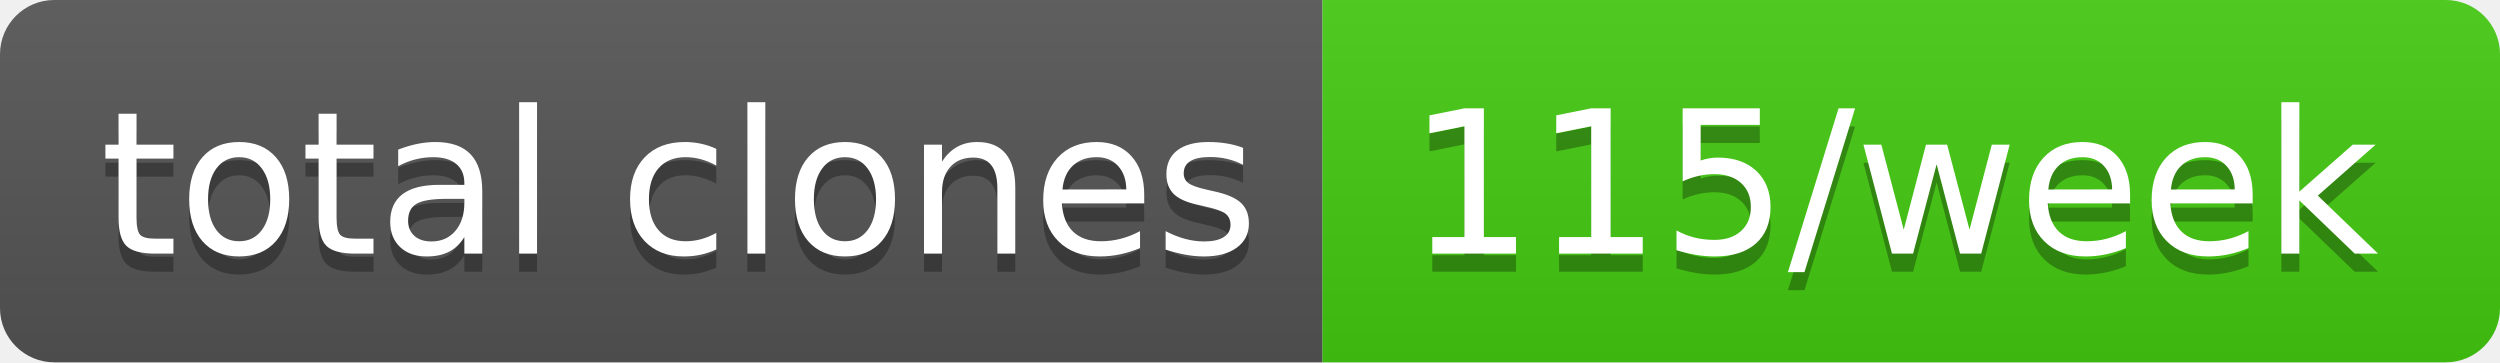
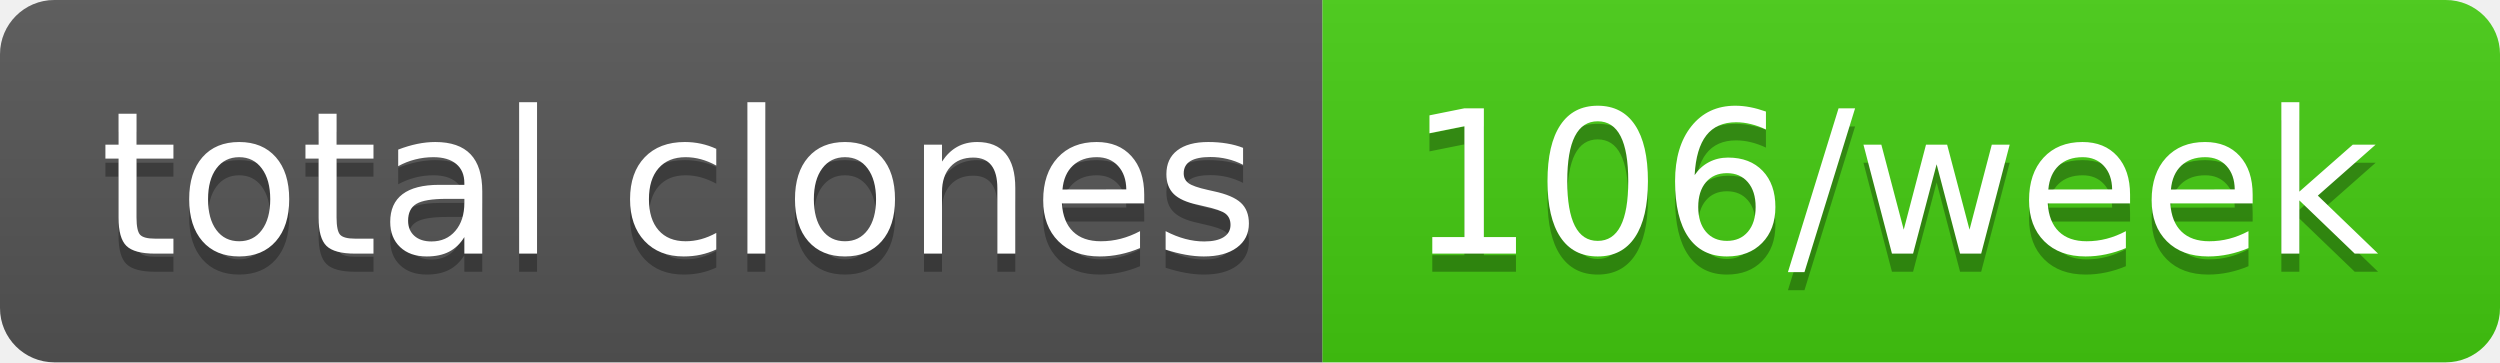
- <svg xmlns="http://www.w3.org/2000/svg" width="138" height="20" role="img" aria-label="total clones: 115/week">
+ <svg xmlns="http://www.w3.org/2000/svg" width="138" height="20" role="img" aria-label="total clones: 106/week">
  <linearGradient id="s" x2="0" y2="100%">
    <stop offset="0" stop-color="#bbb" stop-opacity=".1" />
    <stop offset="1" stop-opacity=".1" />
  </linearGradient>
  <clipPath id="r">
    <rect width="138" height="20" rx="3" fill="#fff" />
  </clipPath>
  <g clip-path="url(#r)">
    <rect width="73" height="20" fill="#555" />
    <rect x="73" width="65" height="20" fill="#4c1" />
    <rect width="138" height="20" fill="url(#s)" />
  </g>
  <g fill="#fff" text-anchor="middle" font-family="Verdana,Geneva,DejaVu Sans,sans-serif" text-rendering="geometricPrecision" font-size="110">
    <text aria-hidden="true" x="375" y="150" fill="#010101" fill-opacity=".3" transform="scale(.1)" textLength="630">total clones</text>
    <text x="375" y="140" transform="scale(.1)" fill="#fff" textLength="630">total clones</text>
-     <text aria-hidden="true" x="1045" y="150" fill="#010101" fill-opacity=".3" transform="scale(.1)" textLength="550">115/week</text>
-     <text x="1045" y="140" transform="scale(.1)" fill="#fff" textLength="550">115/week</text>
+     <text aria-hidden="true" x="1045" y="150" fill="#010101" fill-opacity=".3" transform="scale(.1)" textLength="550">106/week</text>
+     <text x="1045" y="140" transform="scale(.1)" fill="#fff" textLength="550">106/week</text>
  </g>
</svg>
